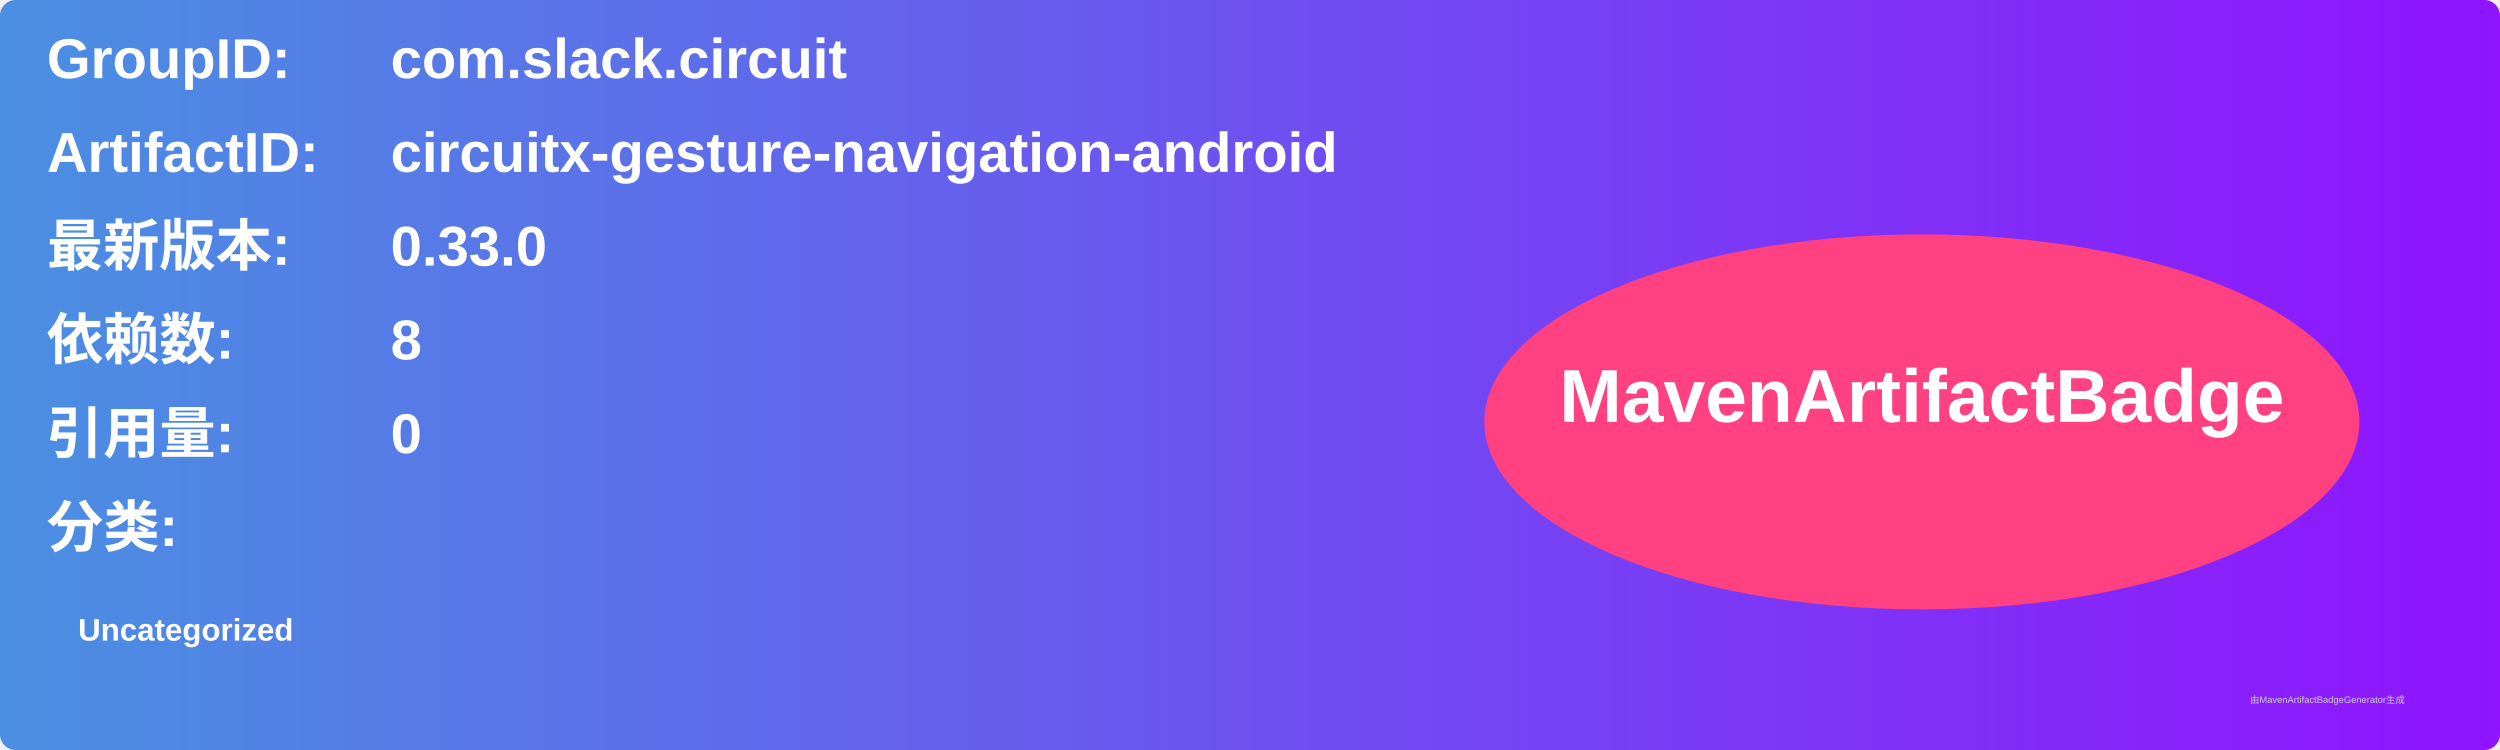
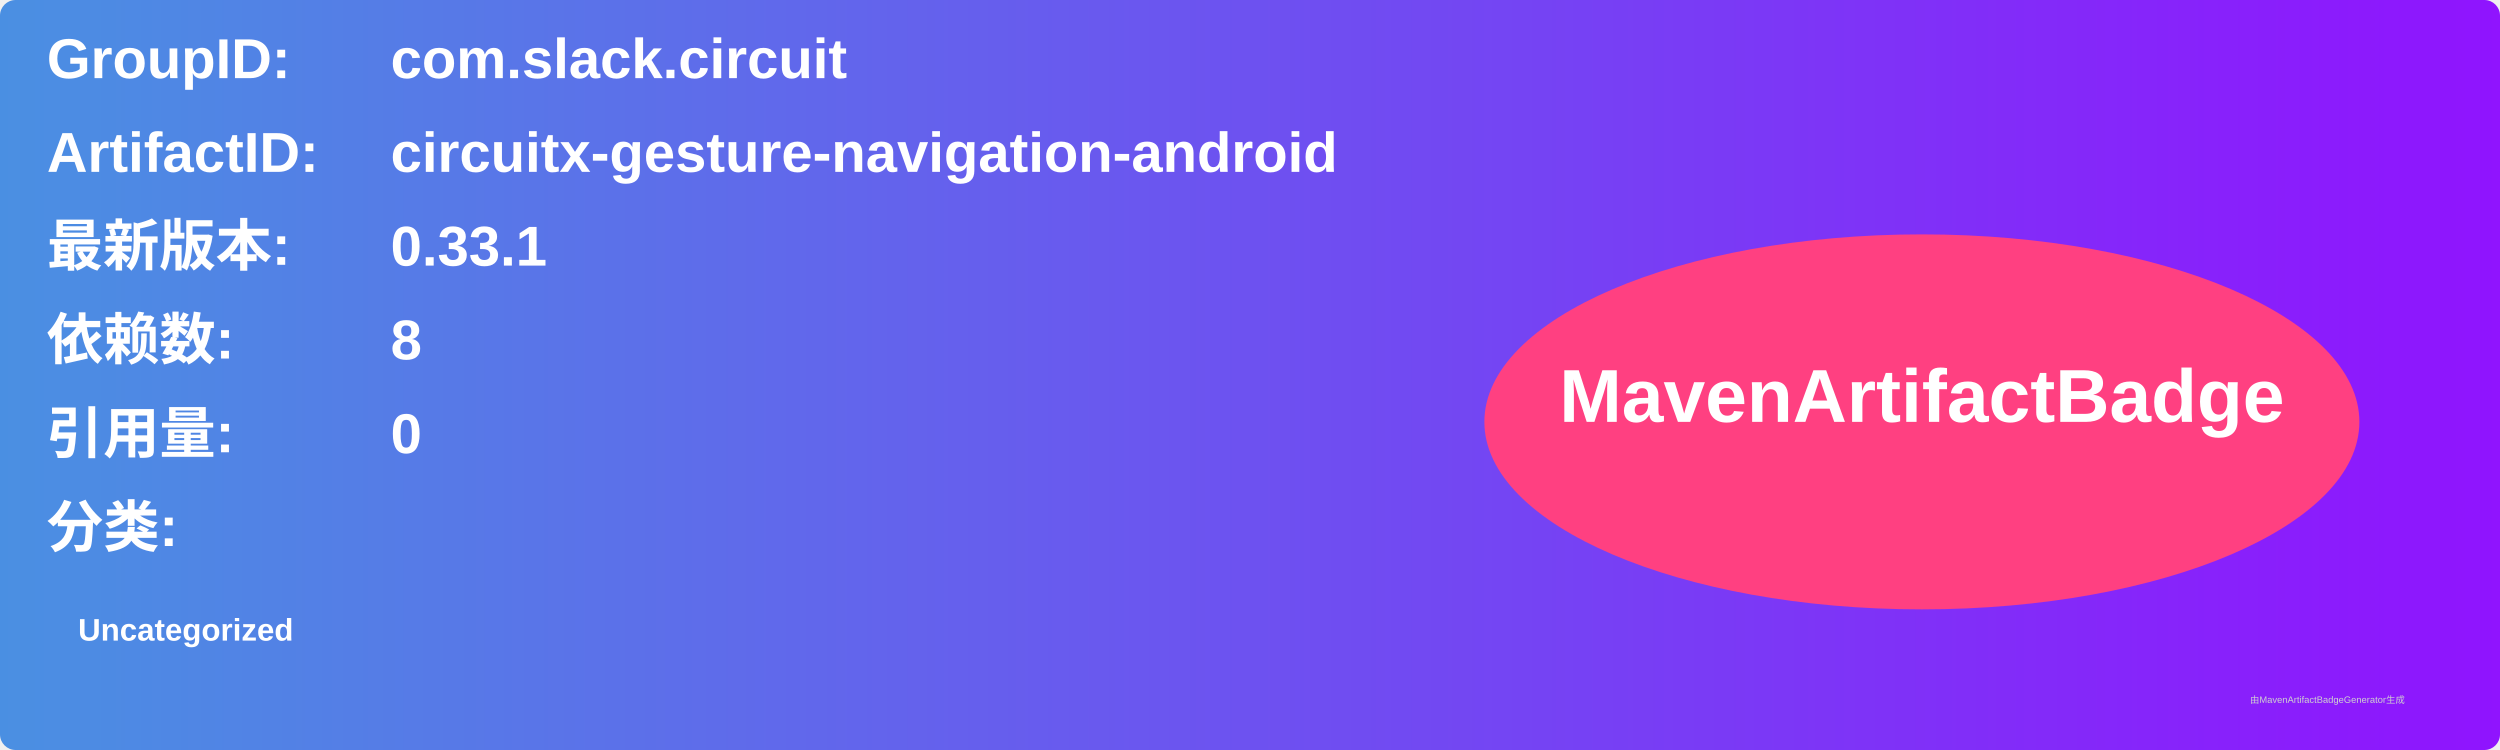
<svg xmlns="http://www.w3.org/2000/svg" width="800" height="240" viewBox="0 0 800 240">
  <linearGradient id="grad" x1="0%" y1="0%" x2="100%" y2="0%">
    <stop offset="0%" stop-color="#4a90e2" />
    <stop offset="100%" stop-color="#9013fe" />
  </linearGradient>
  <rect width="100%" height="100%" rx="5" ry="5" fill="url(#grad)" />
  <g transform="translate(15, 15)">
    <text x="0" y="10" font-family="Arial" font-size="18" fill="white" font-weight="bold" width="260">GroupID:</text>
    <text x="110" y="10" font-family="Arial" font-size="18" fill="white" font-weight="bold" width="460">com.slack.circuit</text>
    <text x="0" y="40" font-family="Arial" font-size="18" fill="white" font-weight="bold" width="260">ArtifactID:</text>
    <text x="110" y="40" font-family="Arial" font-size="18" fill="white" font-weight="bold" width="460">circuitx-gesture-navigation-android</text>
    <text x="0" y="70" font-family="Arial" font-size="18" fill="white" font-weight="bold">最新版本:</text>
    <text x="110" y="70" font-family="Arial" font-size="18" fill="white" font-weight="bold">
-       <tspan font-weight="bold">0.33.0</tspan>
+       <tspan font-weight="bold">0.33.1</tspan>
    </text>
    <text x="0" y="100" font-family="Arial" font-size="18" fill="white" font-weight="bold">依赖数: </text>
    <text x="110" y="100" font-family="Arial" font-size="18" fill="white">
      <tspan font-weight="bold">8</tspan>
    </text>
    <text x="0" y="130" font-family="Arial" font-size="18" fill="white" font-weight="bold">引用量: </text>
    <text x="110" y="130" font-family="Arial" font-size="18" fill="white">
      <tspan font-weight="bold">0</tspan>
    </text>
    <text x="0" y="160" font-family="Arial" font-size="18" fill="white" font-weight="bold">分类:</text>
    <text x="10" y="190" font-family="Arial" font-size="10" fill="white">
      <tspan font-weight="bold">Uncategorized</tspan>
    </text>
    <ellipse cx="600" cy="120" rx="140" ry="60" fill="#ff4081" />
    <text x="600" y="120" text-anchor="middle" font-family="Arial" font-size="24" fill="white" font-weight="bold">MavenArtifactBadge</text>
  </g>
  <text x="720" y="225" font-family="Arial" font-size="3" fill="#d0d0d0">由MavenArtifactBadgeGenerator生成</text>
</svg>
